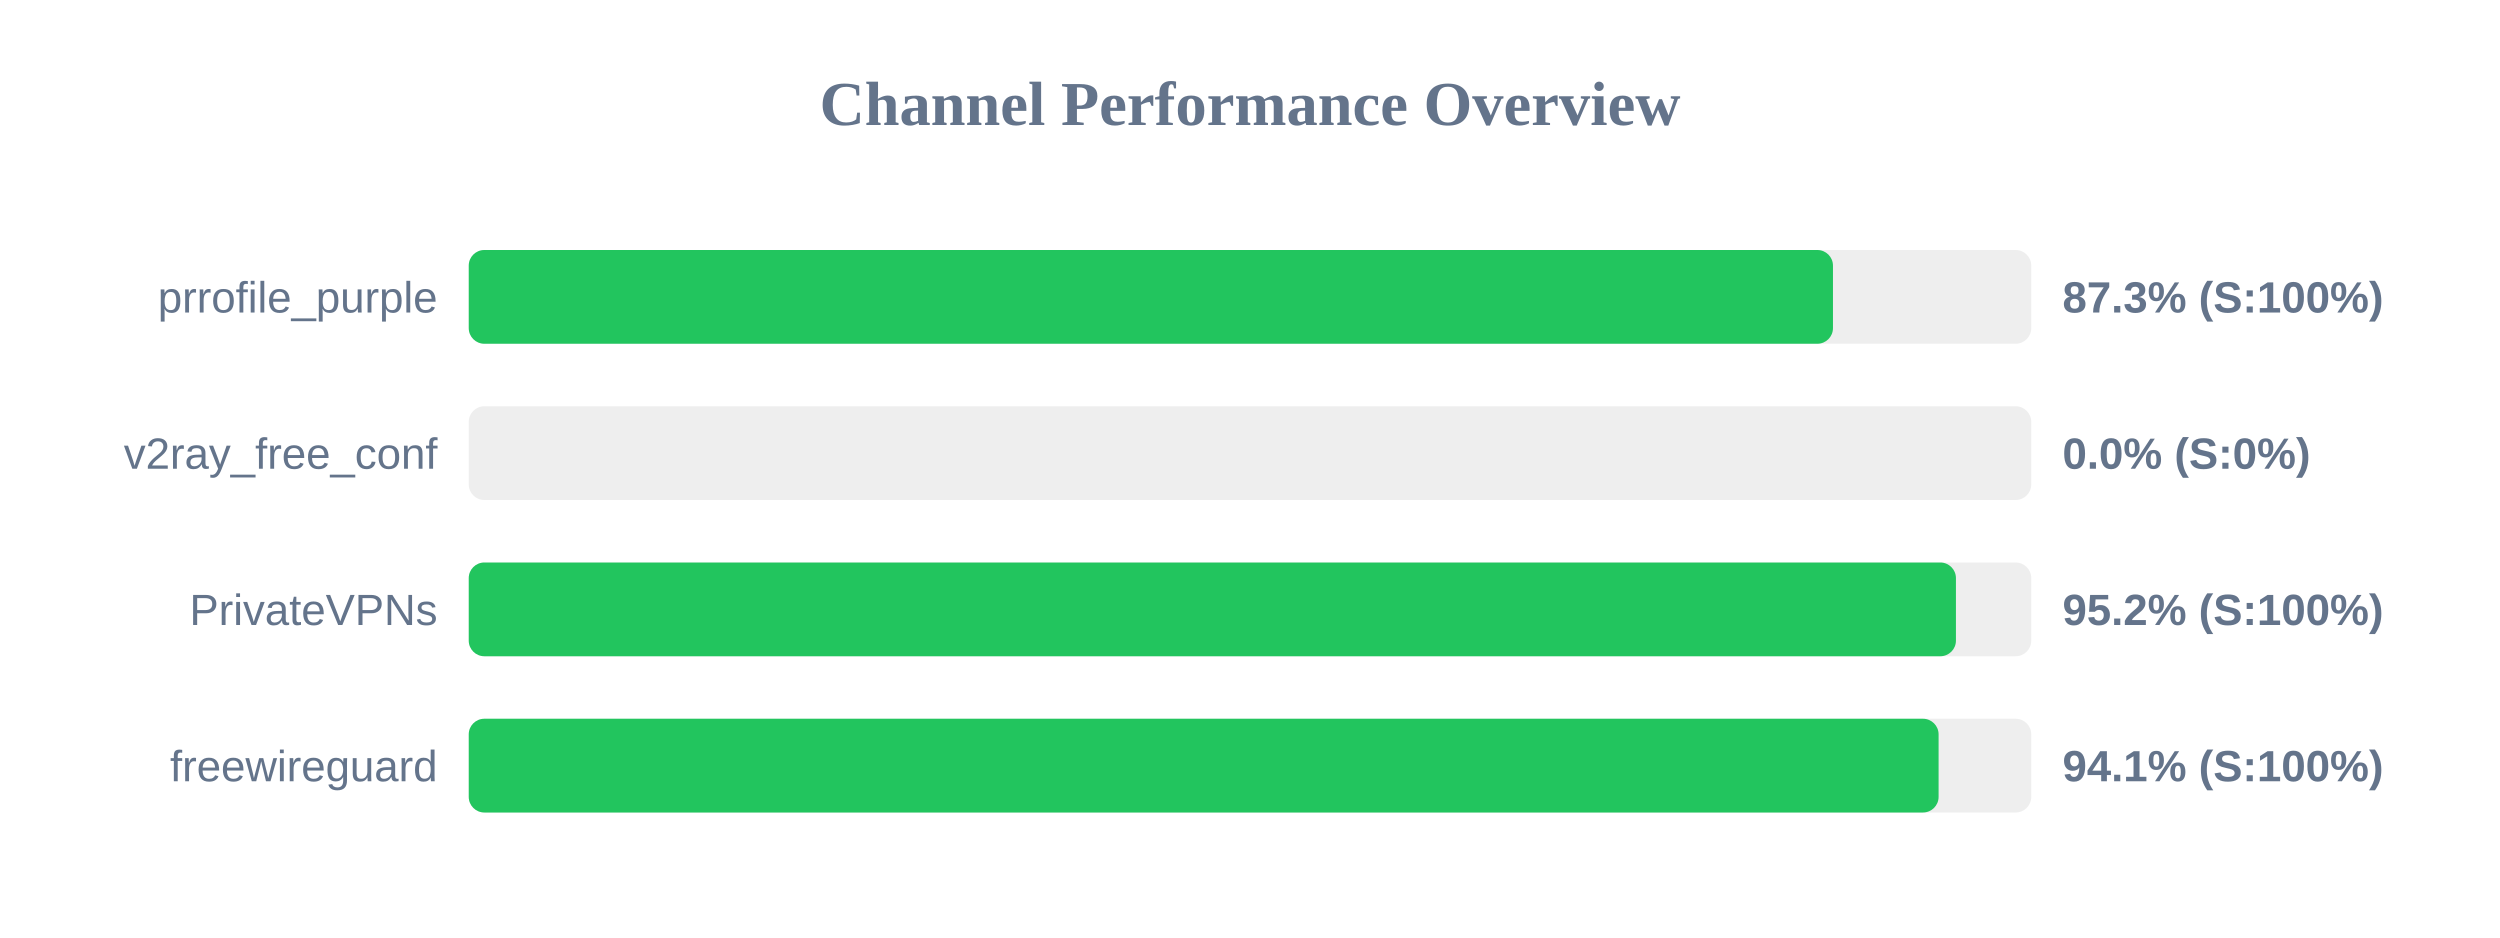
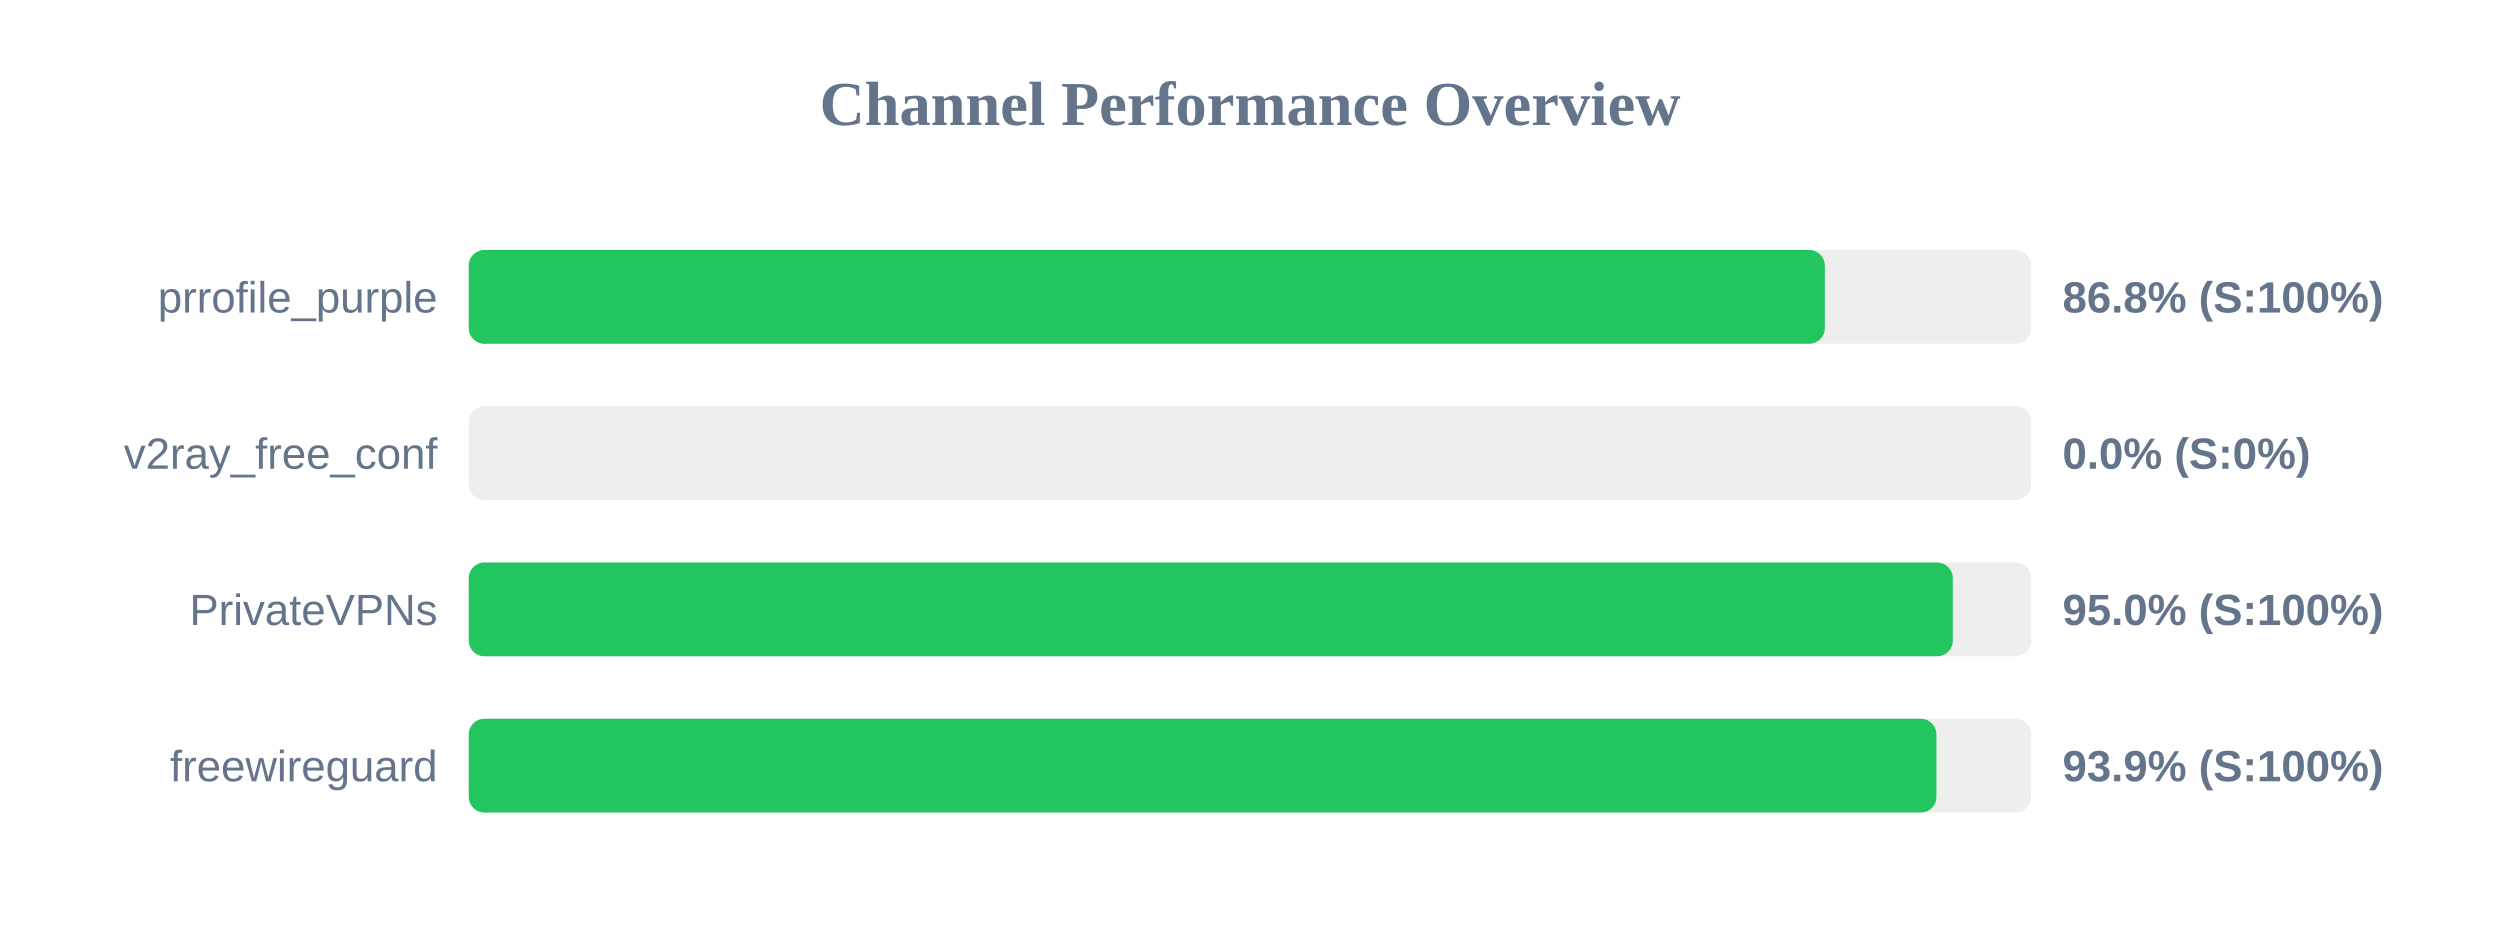
<svg xmlns="http://www.w3.org/2000/svg" width="800" height="300" version="1.1">
  <style>
        .row { font: 14px Arial; fill: #64748b; }
        .score { font: bold 14px Arial; fill: #64748b; }
    </style>
  <text x="400" y="40" text-anchor="middle" font-size="20px" font-weight="bold" fill="#64748b">Channel Performance Overview</text>
  <rect x="150" y="80" width="500" height="30" fill="#eee" rx="5" />
-   <rect x="150" y="80" width="436.55" height="30" fill="#22c55e" rx="5" />
+   <rect x="150" y="80" width="433.95" height="30" fill="#22c55e" rx="5" />
  <text x="140" y="100" text-anchor="end" class="row">prrofile_purple</text>
-   <text x="660" y="100" text-anchor="start" class="score">87.3% (S:100%)</text>
+   <text x="660" y="100" text-anchor="start" class="score">86.8% (S:100%)</text>
  <rect x="150" y="130" width="500" height="30" fill="#eee" rx="5" />
  <rect x="150" y="130" width="0.0" height="30" fill="#ef4444" rx="5" />
  <text x="140" y="150" text-anchor="end" class="row">v2ray_free_conf</text>
  <text x="660" y="150" text-anchor="start" class="score">0.0% (S:0%)</text>
  <rect x="150" y="180" width="500" height="30" fill="#eee" rx="5" />
-   <rect x="150" y="180" width="475.9" height="30" fill="#22c55e" rx="5" />
+   <rect x="150" y="180" width="474.9" height="30" fill="#22c55e" rx="5" />
  <text x="140" y="200" text-anchor="end" class="row">PrivateVPNs</text>
-   <text x="660" y="200" text-anchor="start" class="score">95.2% (S:100%)</text>
+   <text x="660" y="200" text-anchor="start" class="score">95.0% (S:100%)</text>
  <rect x="150" y="230" width="500" height="30" fill="#eee" rx="5" />
-   <rect x="150" y="230" width="470.35" height="30" fill="#22c55e" rx="5" />
+   <rect x="150" y="230" width="469.65" height="30" fill="#22c55e" rx="5" />
  <text x="140" y="250" text-anchor="end" class="row">freewireguard</text>
-   <text x="660" y="250" text-anchor="start" class="score">94.1% (S:100%)</text>
+   <text x="660" y="250" text-anchor="start" class="score">93.9% (S:100%)</text>
</svg>
